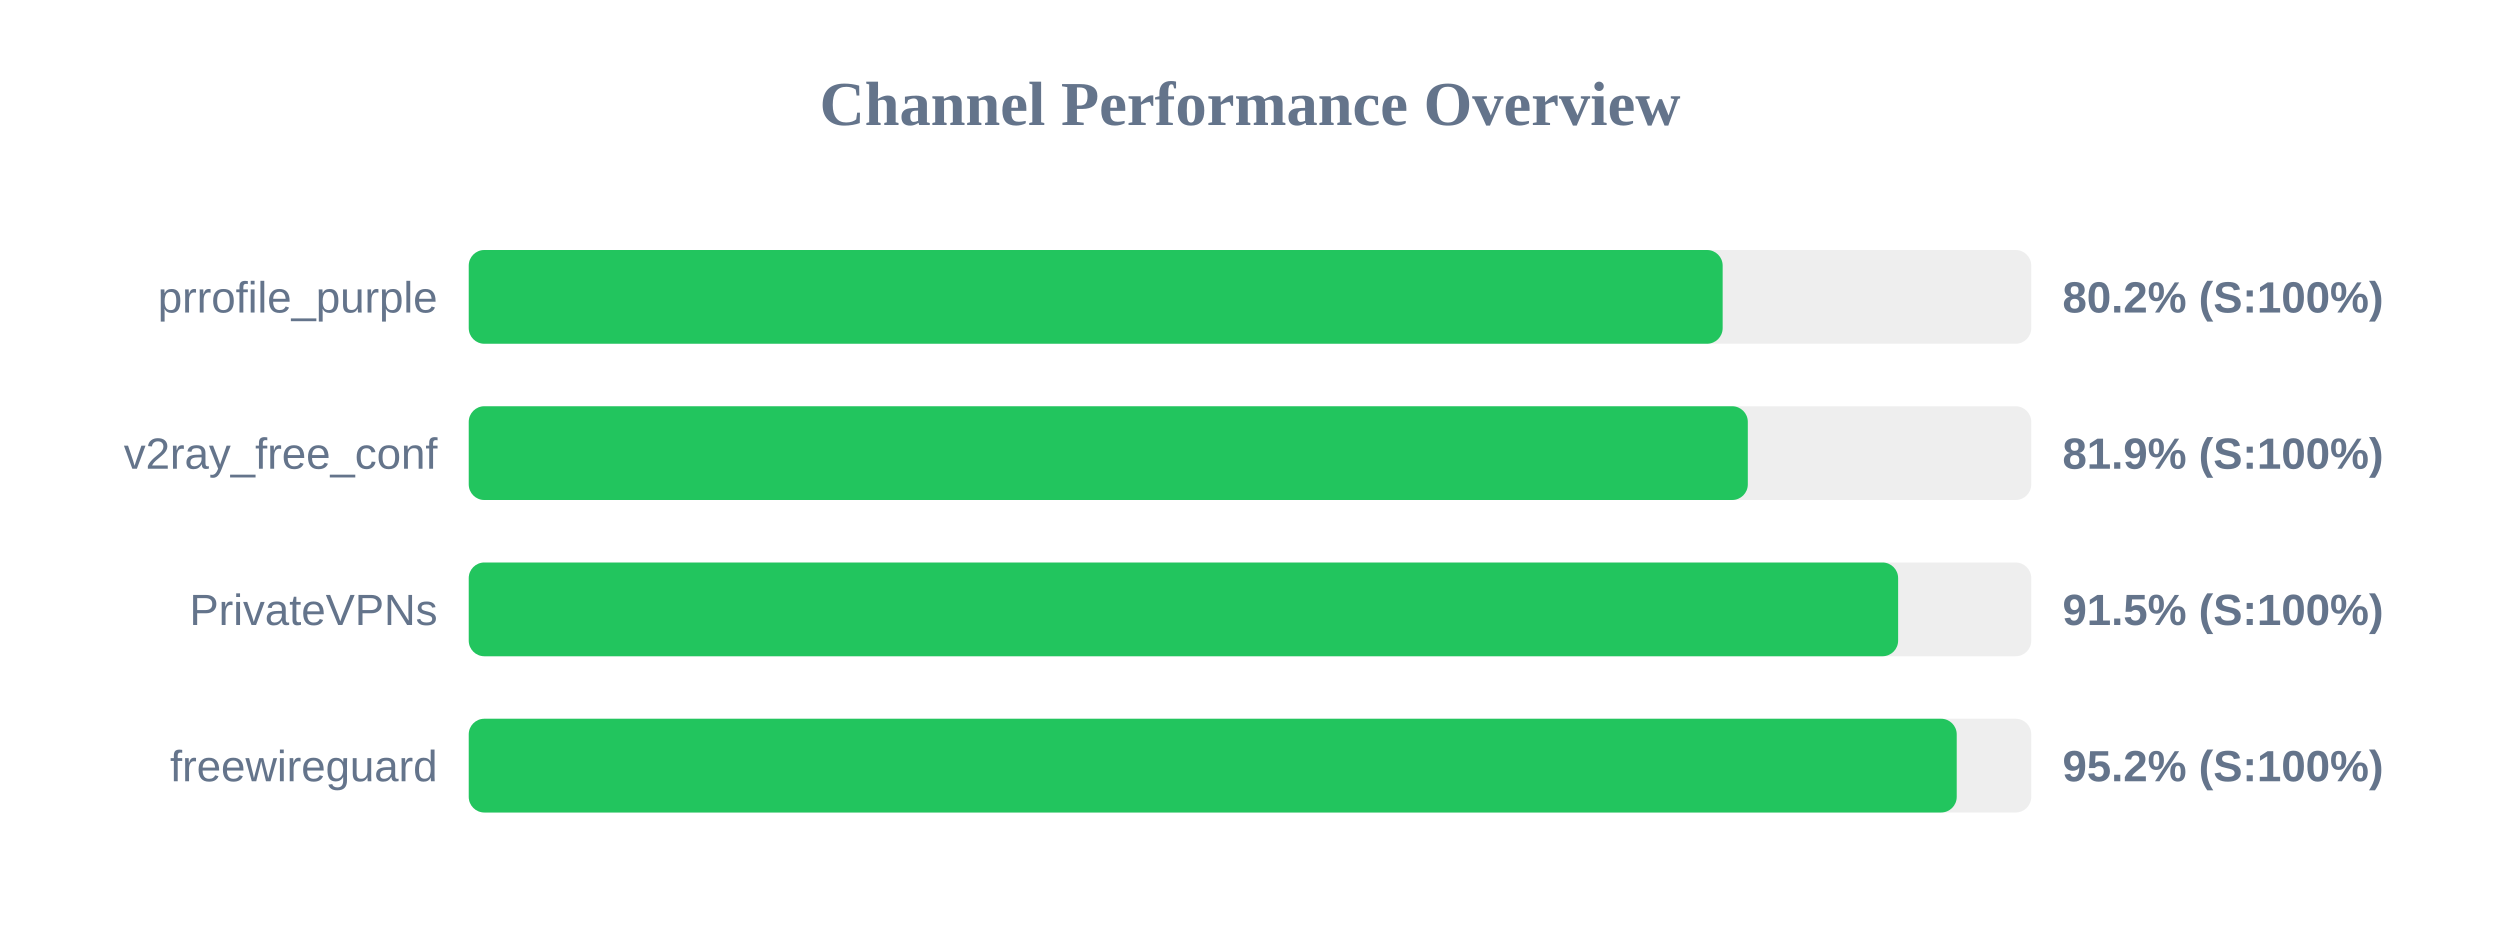
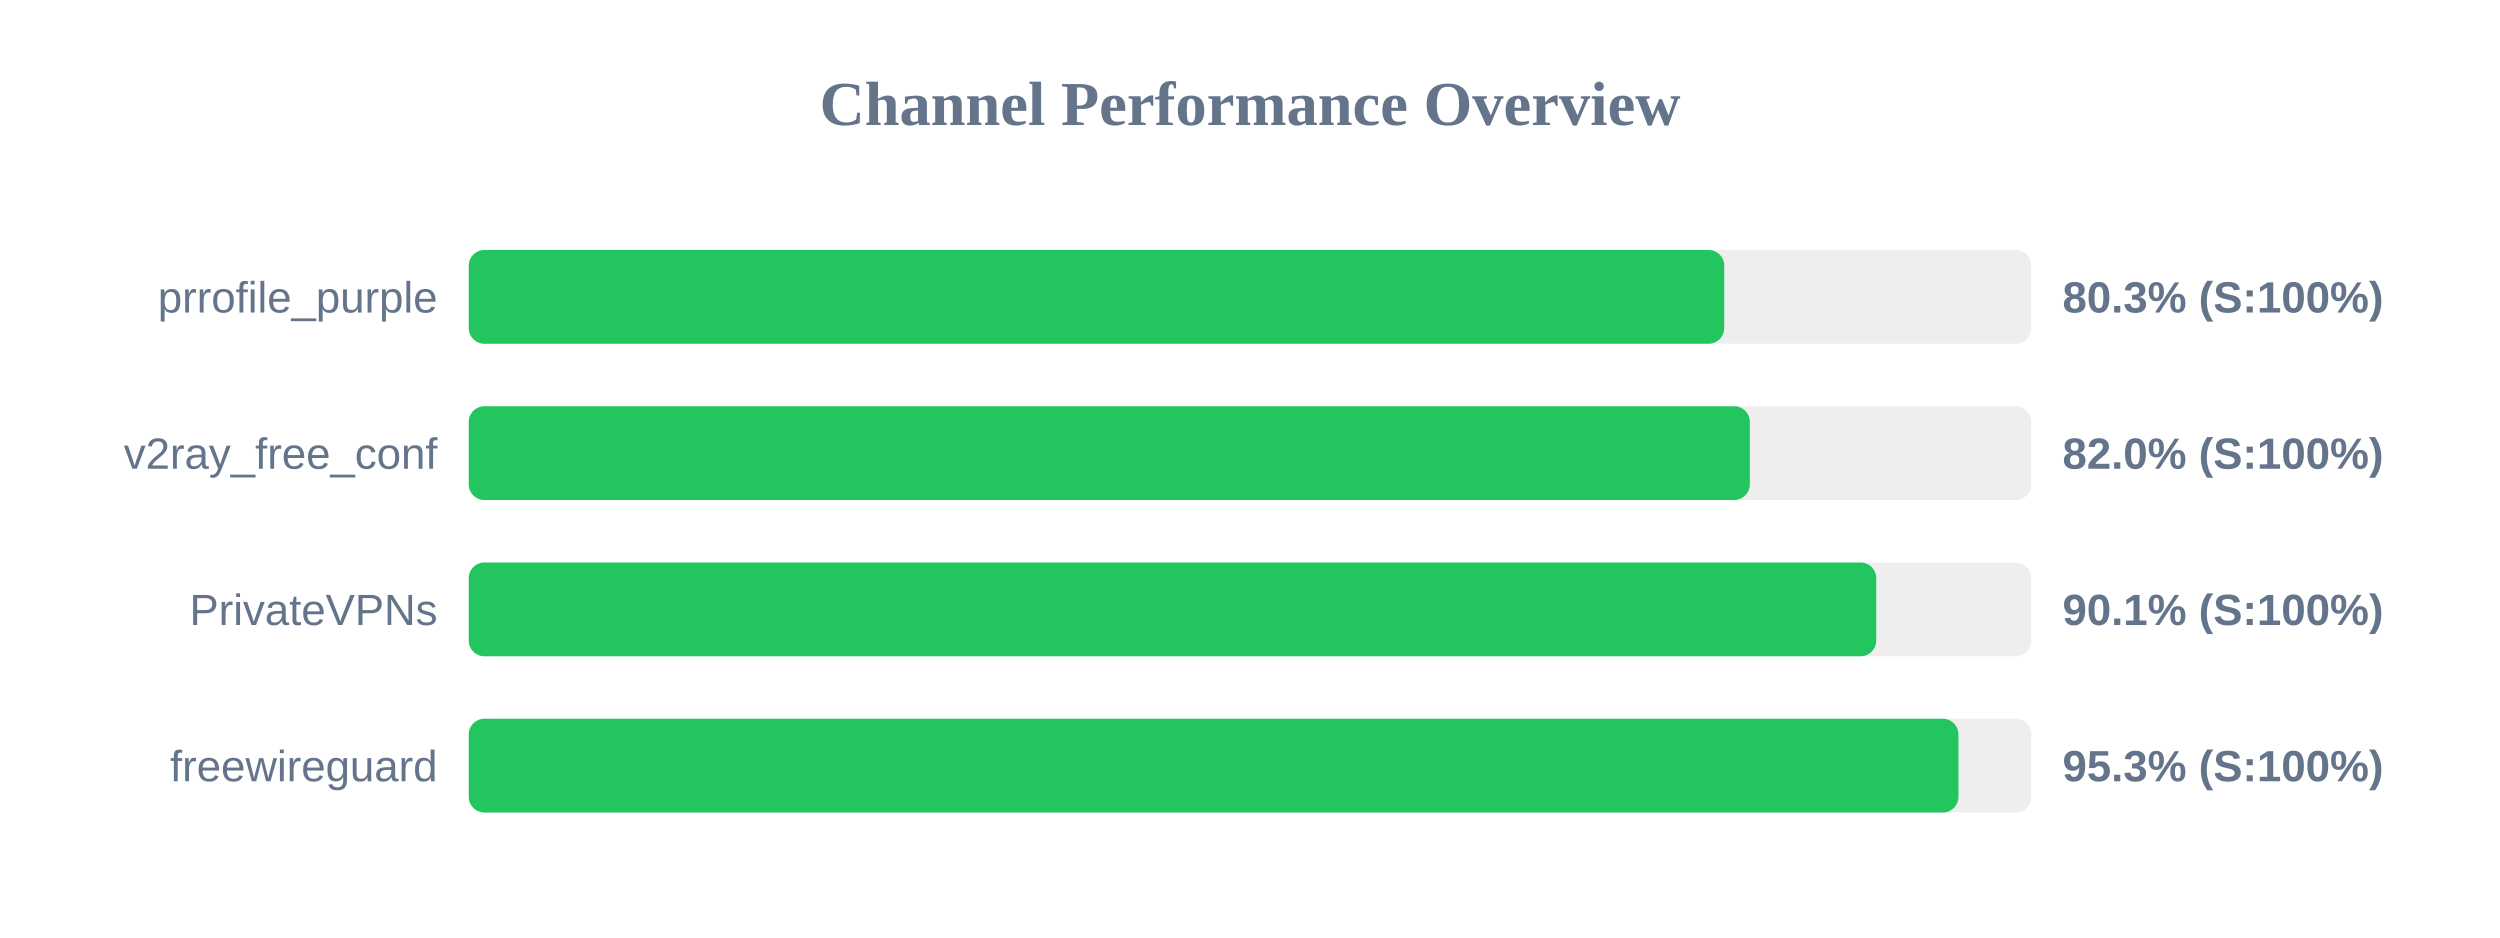
<svg xmlns="http://www.w3.org/2000/svg" width="800" height="300" version="1.1">
  <style>
        .row { font: 14px Arial; fill: #64748b; }
        .score { font: bold 14px Arial; fill: #64748b; }
    </style>
  <text x="400" y="40" text-anchor="middle" font-size="20px" font-weight="bold" fill="#64748b">Channel Performance Overview</text>
  <rect x="150" y="80" width="500" height="30" fill="#eee" rx="5" />
-   <rect x="150" y="80" width="401.25" height="30" fill="#22c55e" rx="5" />
+   <rect x="150" y="80" width="401.75" height="30" fill="#22c55e" rx="5" />
  <text x="140" y="100" text-anchor="end" class="row">prrofile_purple</text>
-   <text x="660" y="100" text-anchor="start" class="score">80.2% (S:100%)</text>
+   <text x="660" y="100" text-anchor="start" class="score">80.3% (S:100%)</text>
  <rect x="150" y="130" width="500" height="30" fill="#eee" rx="5" />
-   <rect x="150" y="130" width="409.3" height="30" fill="#22c55e" rx="5" />
+   <rect x="150" y="130" width="409.95" height="30" fill="#22c55e" rx="5" />
  <text x="140" y="150" text-anchor="end" class="row">v2ray_free_conf</text>
-   <text x="660" y="150" text-anchor="start" class="score">81.9% (S:100%)</text>
+   <text x="660" y="150" text-anchor="start" class="score">82.0% (S:100%)</text>
  <rect x="150" y="180" width="500" height="30" fill="#eee" rx="5" />
-   <rect x="150" y="180" width="457.4" height="30" fill="#22c55e" rx="5" />
+   <rect x="150" y="180" width="450.4" height="30" fill="#22c55e" rx="5" />
  <text x="140" y="200" text-anchor="end" class="row">PrivateVPNs</text>
-   <text x="660" y="200" text-anchor="start" class="score">91.5% (S:100%)</text>
+   <text x="660" y="200" text-anchor="start" class="score">90.1% (S:100%)</text>
  <rect x="150" y="230" width="500" height="30" fill="#eee" rx="5" />
-   <rect x="150" y="230" width="476.15" height="30" fill="#22c55e" rx="5" />
+   <rect x="150" y="230" width="476.7" height="30" fill="#22c55e" rx="5" />
  <text x="140" y="250" text-anchor="end" class="row">freewireguard</text>
-   <text x="660" y="250" text-anchor="start" class="score">95.2% (S:100%)</text>
+   <text x="660" y="250" text-anchor="start" class="score">95.3% (S:100%)</text>
</svg>
